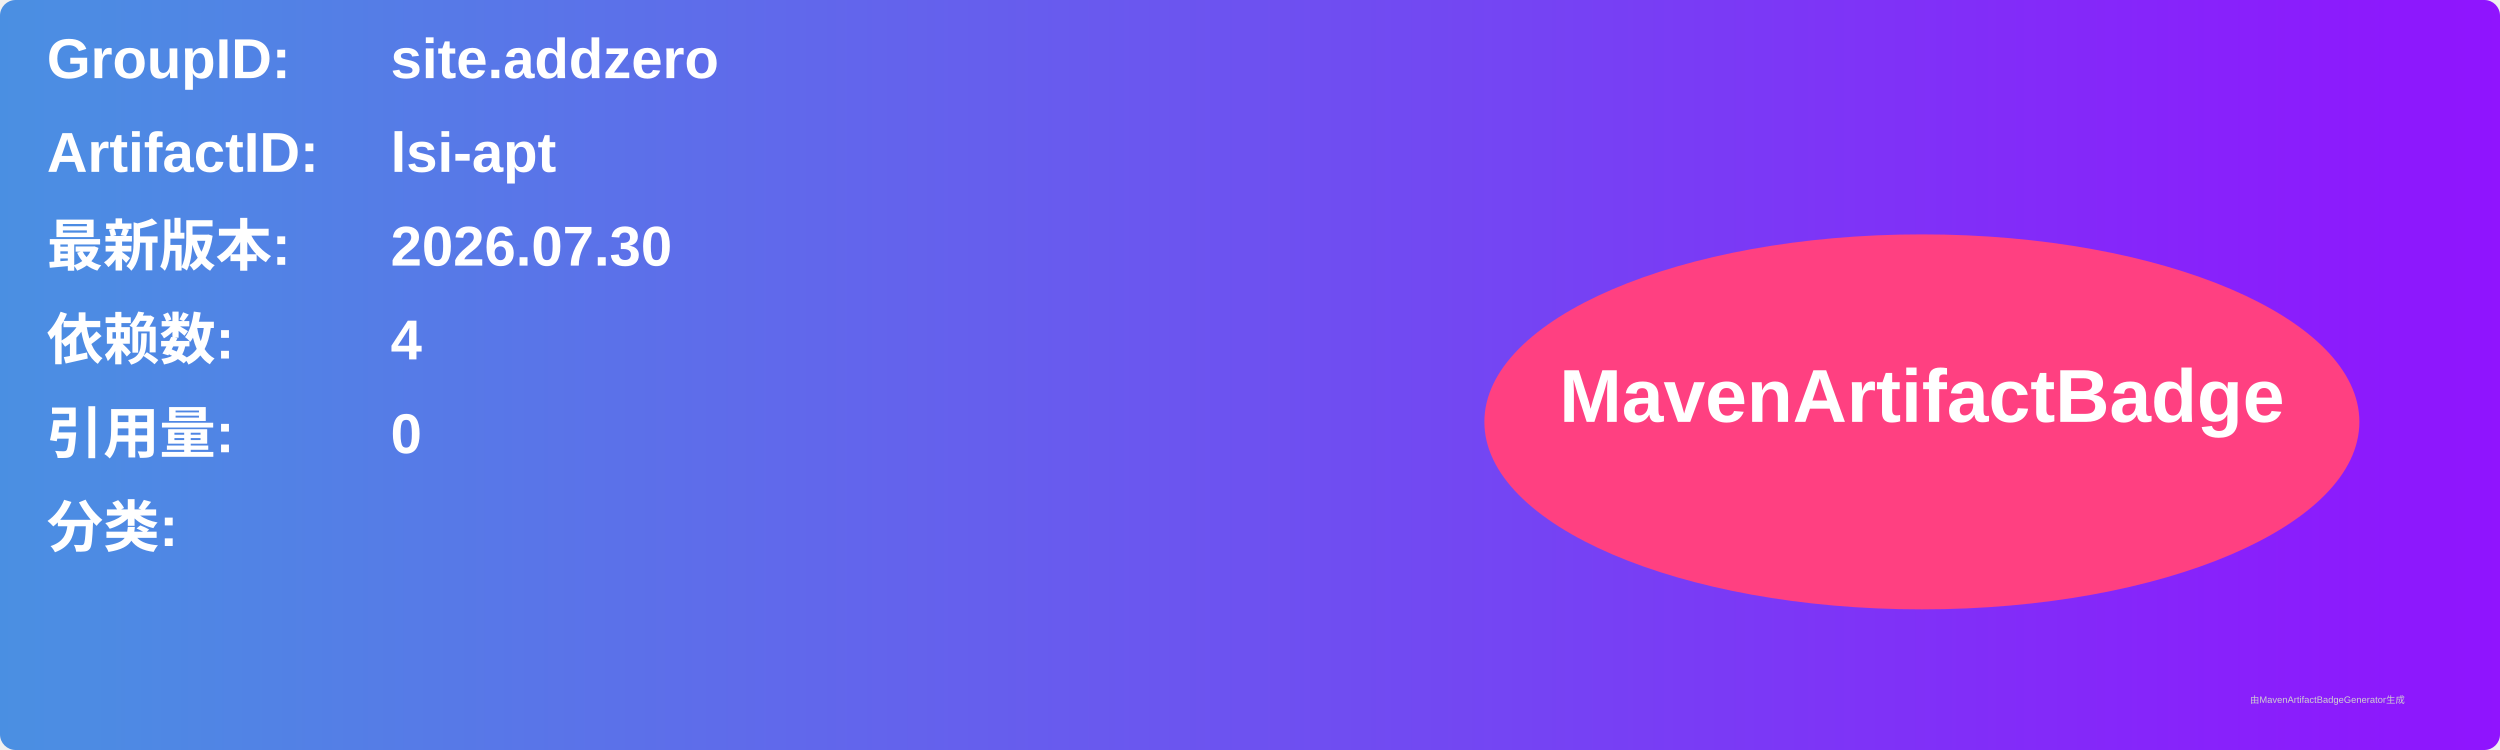
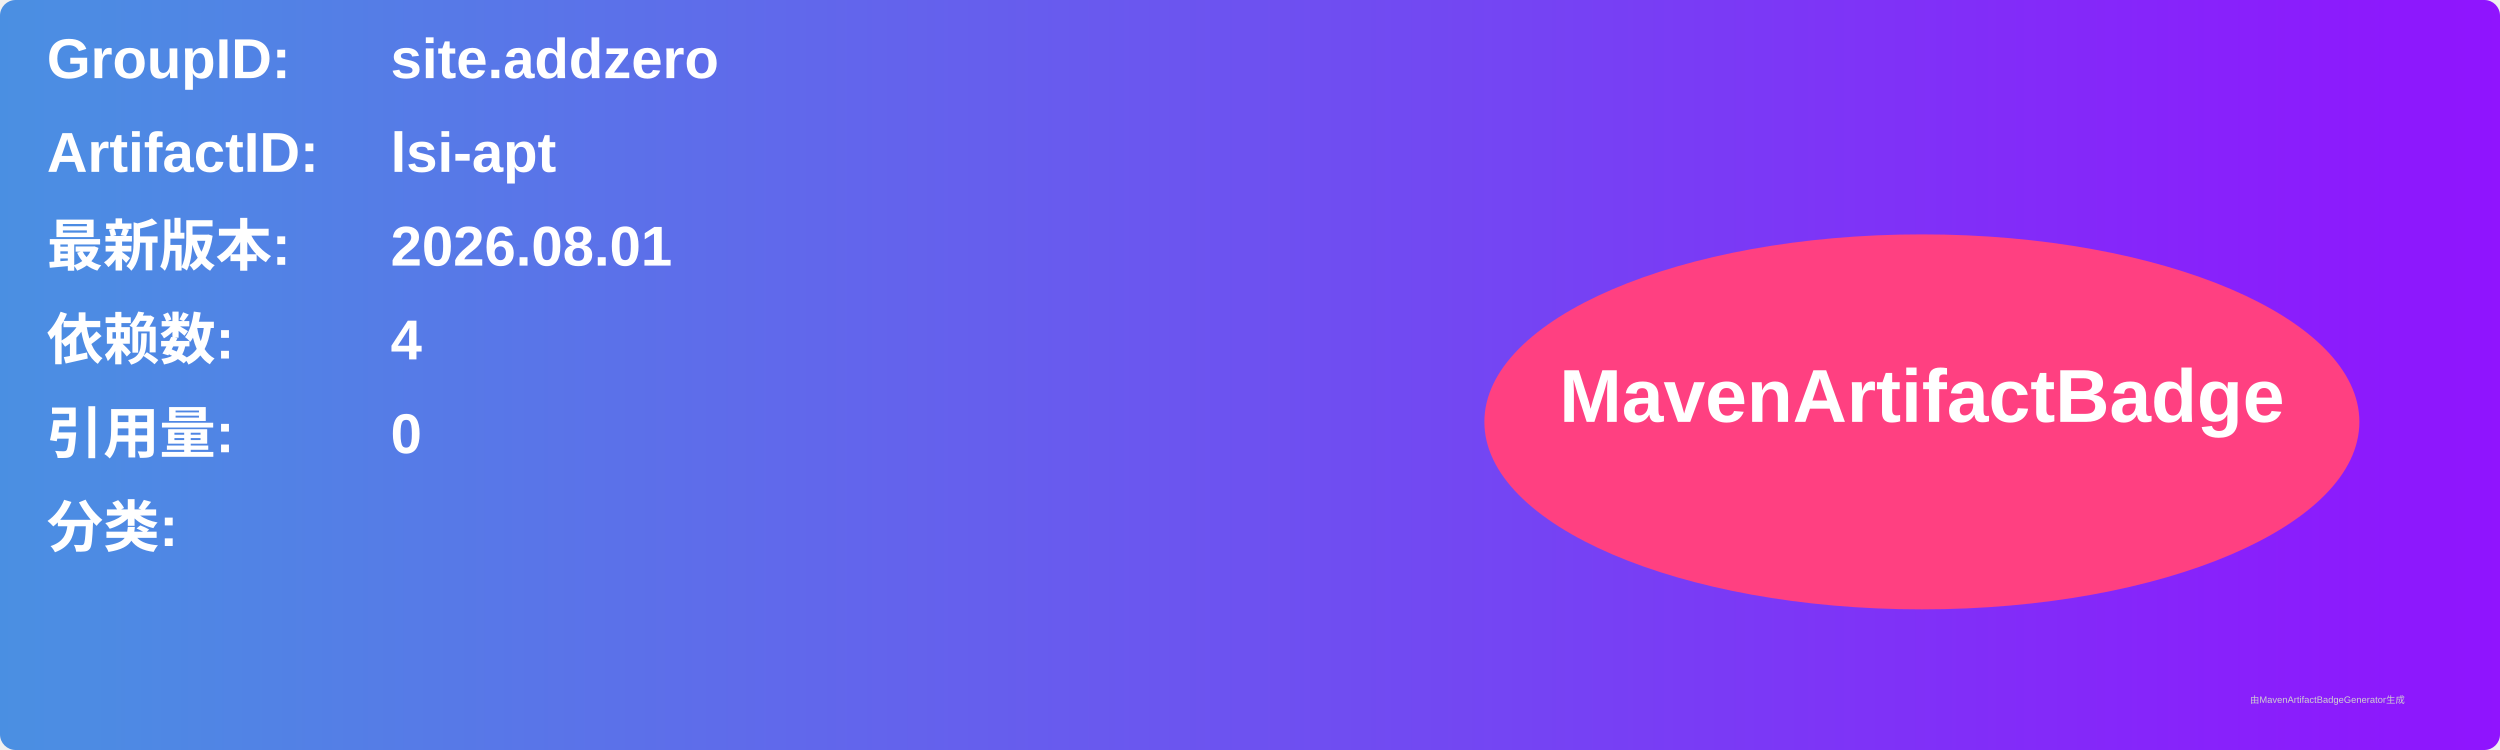
<svg xmlns="http://www.w3.org/2000/svg" width="800" height="240" viewBox="0 0 800 240">
  <linearGradient id="grad" x1="0%" y1="0%" x2="100%" y2="0%">
    <stop offset="0%" stop-color="#4a90e2" />
    <stop offset="100%" stop-color="#9013fe" />
  </linearGradient>
  <rect width="100%" height="100%" rx="5" ry="5" fill="url(#grad)" />
  <g transform="translate(15, 15)">
    <text x="0" y="10" font-family="Arial" font-size="18" fill="white" font-weight="bold" width="260">GroupID:</text>
    <text x="110" y="10" font-family="Arial" font-size="18" fill="white" font-weight="bold" width="460">site.addzero</text>
    <text x="0" y="40" font-family="Arial" font-size="18" fill="white" font-weight="bold" width="260">ArtifactID:</text>
    <text x="110" y="40" font-family="Arial" font-size="18" fill="white" font-weight="bold" width="460">lsi-apt</text>
    <text x="0" y="70" font-family="Arial" font-size="18" fill="white" font-weight="bold">最新版本:</text>
    <text x="110" y="70" font-family="Arial" font-size="18" fill="white" font-weight="bold">
-       <tspan font-weight="bold">2026.07.30</tspan>
+       <tspan font-weight="bold">2026.08.01</tspan>
    </text>
    <text x="0" y="100" font-family="Arial" font-size="18" fill="white" font-weight="bold">依赖数: </text>
    <text x="110" y="100" font-family="Arial" font-size="18" fill="white">
      <tspan font-weight="bold">4</tspan>
    </text>
    <text x="0" y="130" font-family="Arial" font-size="18" fill="white" font-weight="bold">引用量: </text>
    <text x="110" y="130" font-family="Arial" font-size="18" fill="white">
      <tspan font-weight="bold">0</tspan>
    </text>
    <text x="0" y="160" font-family="Arial" font-size="18" fill="white" font-weight="bold">分类:</text>
    <text x="10" y="190" font-family="Arial" font-size="10" fill="white">
      <tspan font-weight="bold" />
    </text>
    <ellipse cx="600" cy="120" rx="140" ry="60" fill="#ff4081" />
    <text x="600" y="120" text-anchor="middle" font-family="Arial" font-size="24" fill="white" font-weight="bold">MavenArtifactBadge</text>
  </g>
  <text x="720" y="225" font-family="Arial" font-size="3" fill="#d0d0d0">由MavenArtifactBadgeGenerator生成</text>
</svg>
